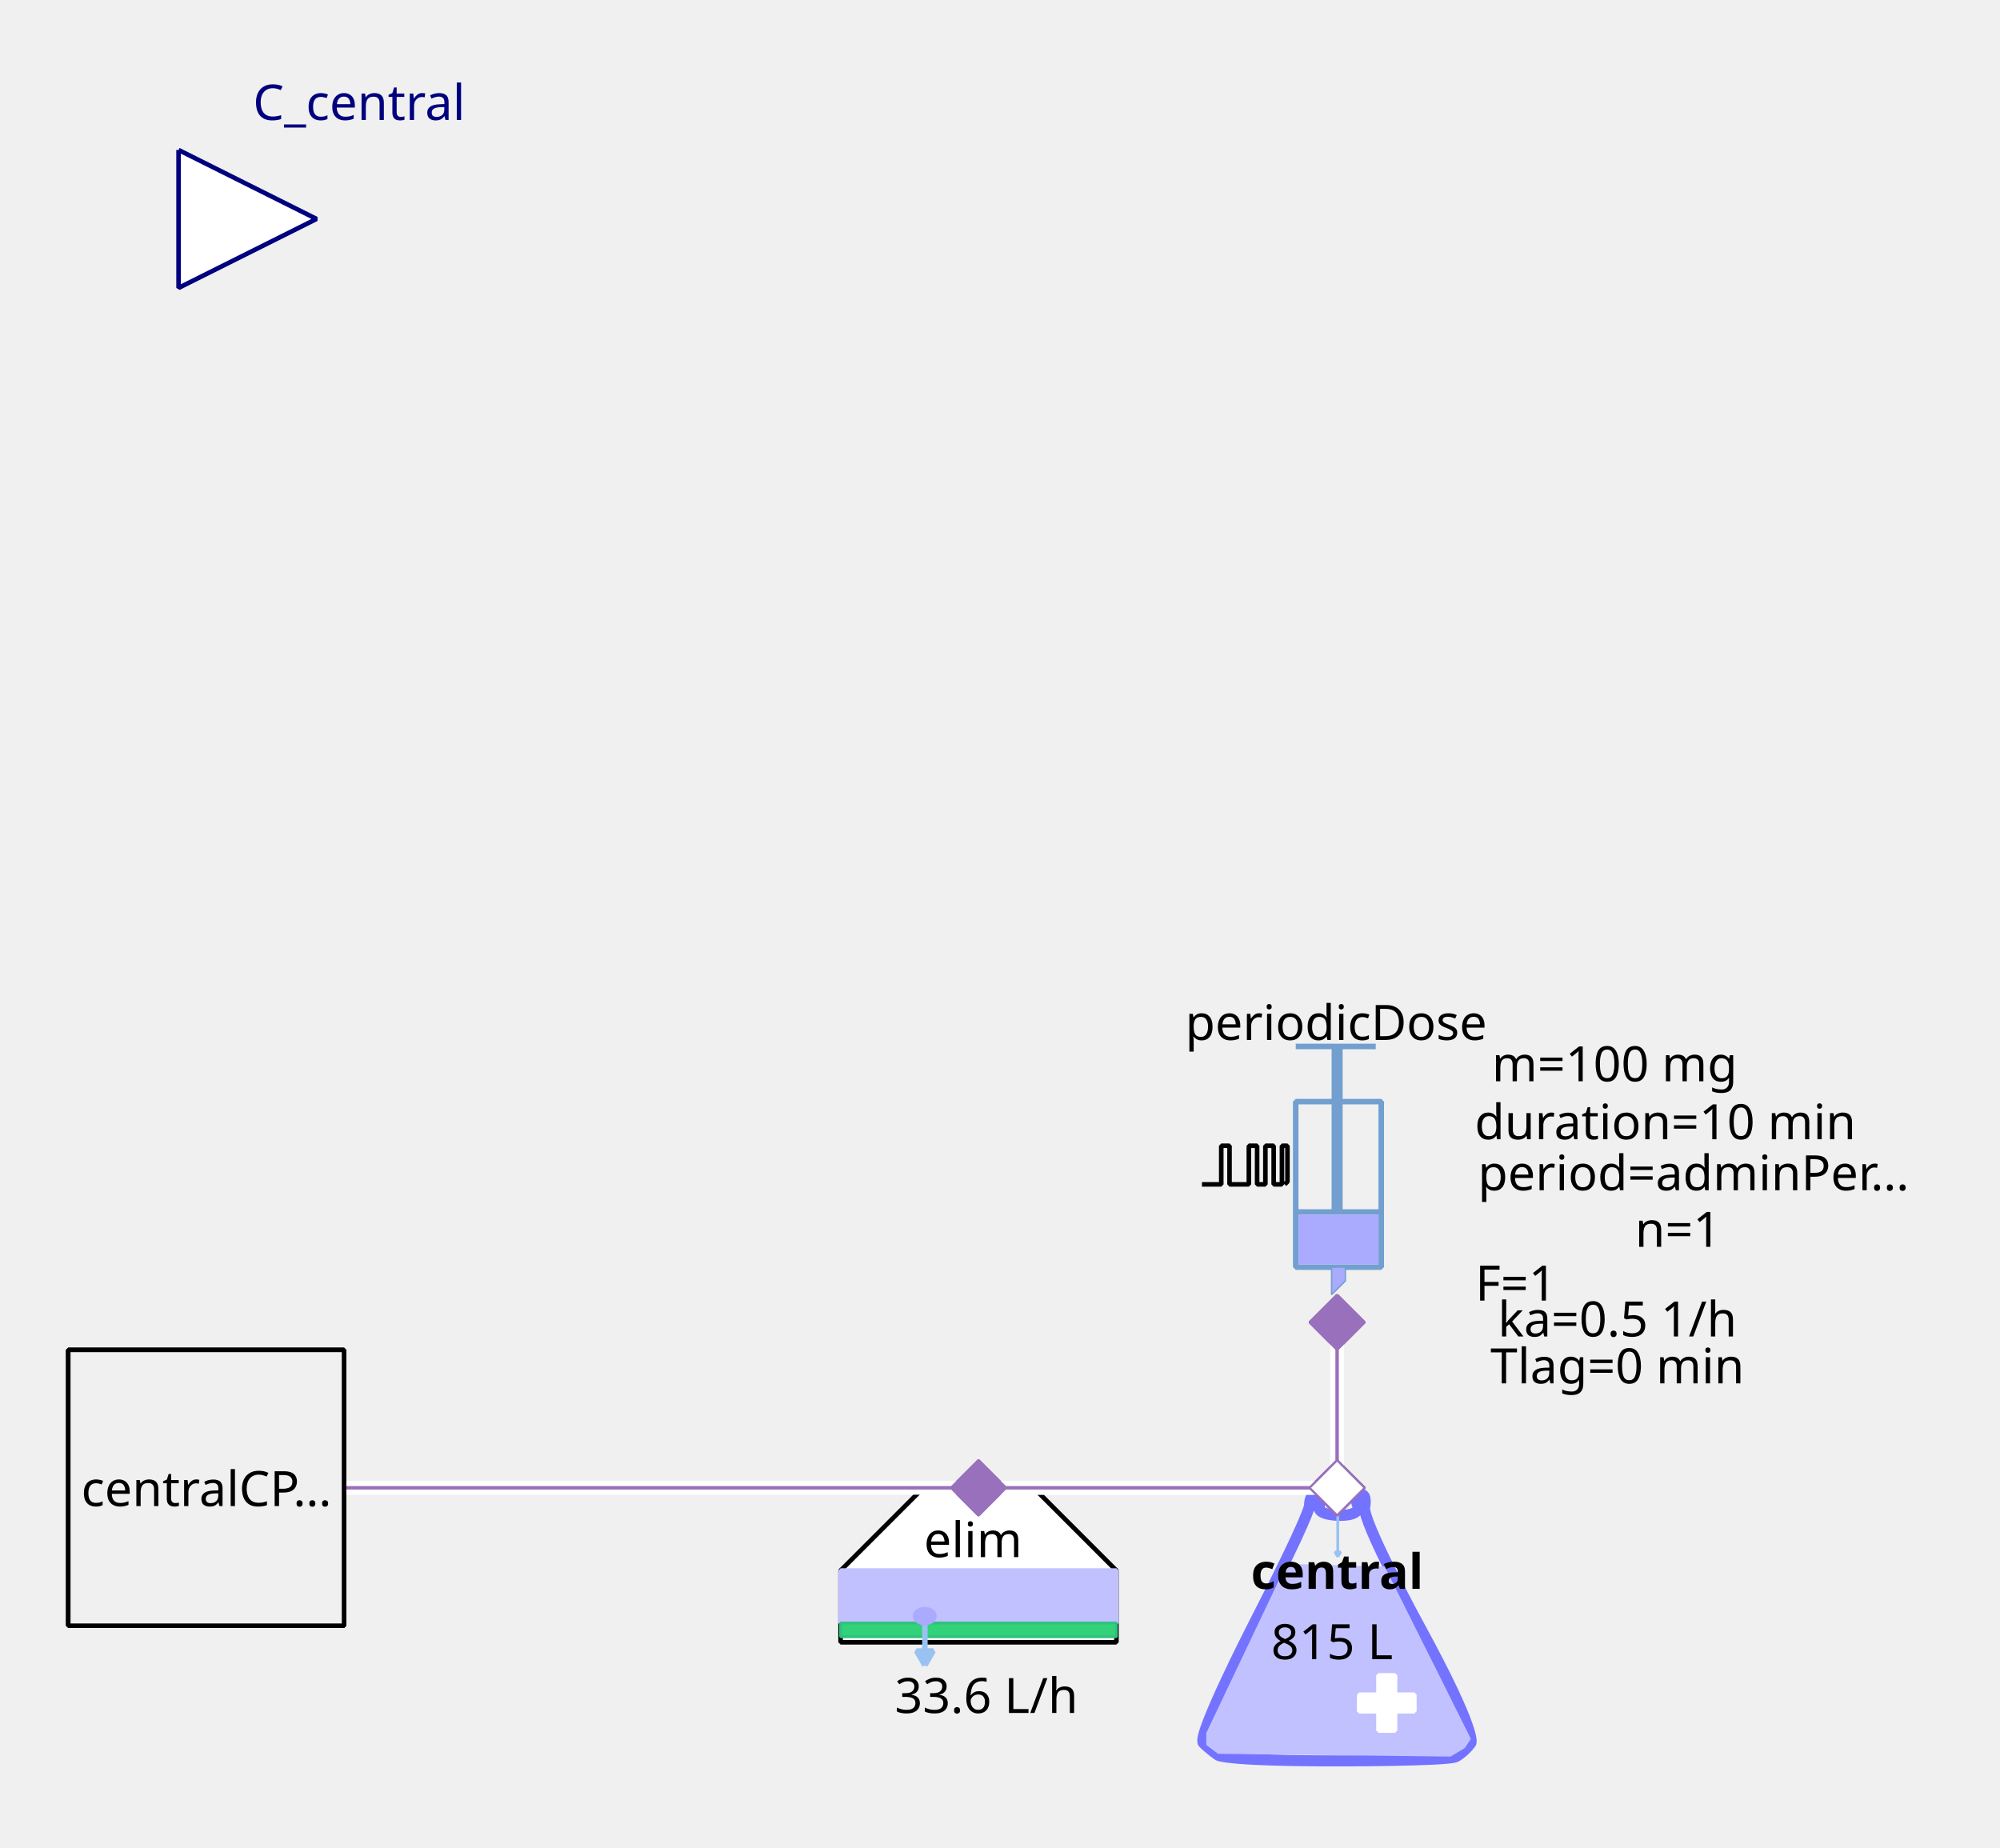
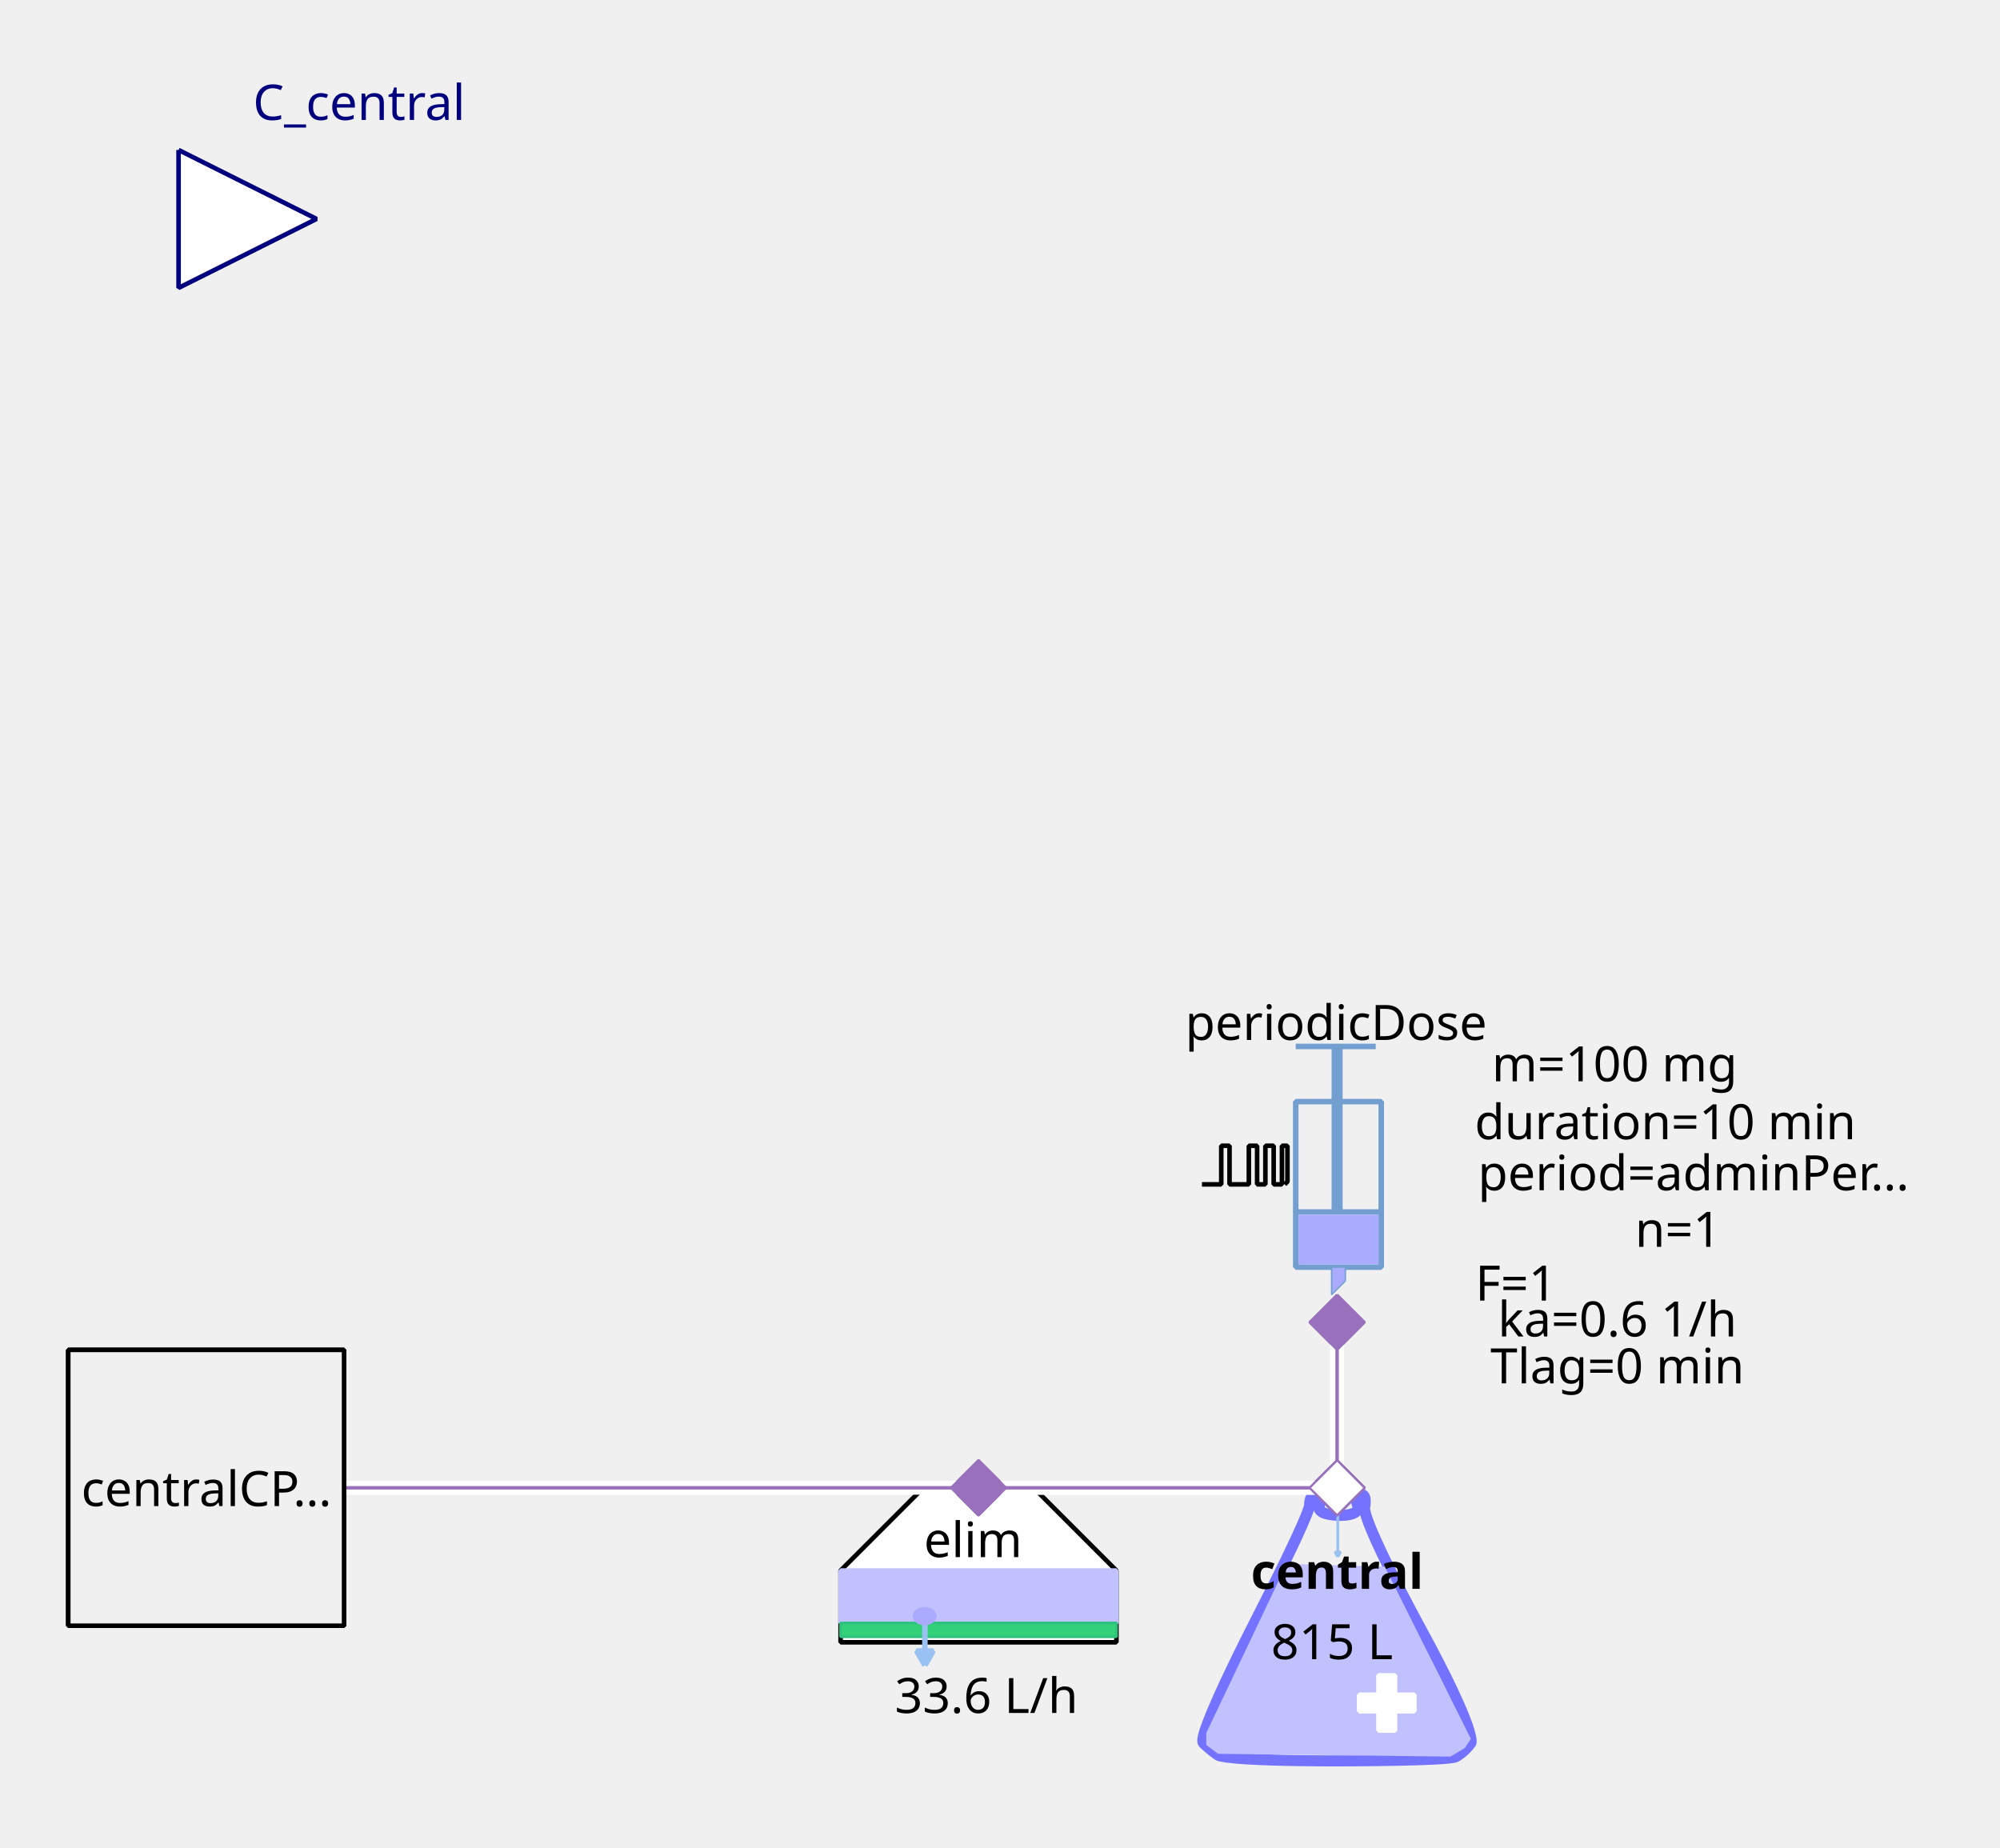
<svg xmlns="http://www.w3.org/2000/svg" width="115.711mm" height="106.892mm" viewBox="0 0 328 303" version="1.2" baseProfile="tiny">
  <defs>
</defs>
  <g fill="none" stroke="black" stroke-width="1" fill-rule="evenodd" stroke-linecap="square" stroke-linejoin="bevel">
    <g fill="none" stroke="#7373ff" stroke-opacity="1" stroke-width="8" stroke-linecap="butt" stroke-linejoin="miter" stroke-miterlimit="1" transform="matrix(0.22619,0,0,-0.22619,219.06,266.619)" font-family="Sans" font-size="10" font-weight="400" font-style="normal">
      <path vector-effect="none" fill-rule="evenodd" d="M-19,87 C-19,87 -19,80 -60,0 C-60,0 -101,-80 -96,-85 C-96,-85 -91,-90 -85,-94 C-85,-94 -79,-98 1,-98 C1,-98 81,-98 87,-95 C87,-95 93,-92 98,-85 C98,-85 103,-78 61,-1 C61,-1 19,76 21,86 C21,86 23,96 18,95 C18,95 13,94 16,87 C16,87 19,80 3,80 C3,80 -13,80 -12,86 C-12,86 -11,92 -12,94 C-12,94 -13,96 -16,95 C-16,95 -19,94 -19,87 " />
    </g>
    <g fill="#c1c1ff" fill-opacity="1" stroke="#c1c1ff" stroke-opacity="1" stroke-width="1.75" stroke-linecap="butt" stroke-linejoin="miter" stroke-miterlimit="1" transform="matrix(0.22619,0,0,-0.22619,219.06,272.5)" font-family="Sans" font-size="10" font-weight="400" font-style="normal">
      <path vector-effect="none" fill-rule="evenodd" d="M-35,70 L-93,-52 L-93,-60 L-85,-66 L83,-68 L93,-62 L97,-56 L35,68 L-35,70" />
    </g>
    <g fill="#ffffff" fill-opacity="1" stroke="#ffffff" stroke-opacity="1" stroke-width="1" stroke-linecap="butt" stroke-linejoin="miter" stroke-miterlimit="1" transform="matrix(0.22619,0,0,0.22619,227.429,279.286)" font-family="Sans" font-size="10" font-weight="400" font-style="normal">
      <rect vector-effect="non-scaling-stroke" x="-6" y="-20" width="12" height="40" />
    </g>
    <g fill="#ffffff" fill-opacity="1" stroke="#ffffff" stroke-opacity="1" stroke-width="1" stroke-linecap="butt" stroke-linejoin="miter" stroke-miterlimit="1" transform="matrix(0,0.22619,-0.22619,0,227.429,279.286)" font-family="Sans" font-size="10" font-weight="400" font-style="normal">
      <rect vector-effect="non-scaling-stroke" x="-6" y="-20" width="12" height="40" />
    </g>
    <g fill="none" stroke="#99c1f1" stroke-opacity="1" stroke-width="2" stroke-linecap="butt" stroke-linejoin="miter" stroke-miterlimit="1" transform="matrix(0.22619,0,0,-0.22619,219.392,251.697)" font-family="Sans" font-size="10" font-weight="400" font-style="normal">
      <path vector-effect="none" fill-rule="evenodd" d="M0,16 L0,-16" />
    </g>
    <g fill="#99c1f1" fill-opacity="1" stroke="#99c1f1" stroke-opacity="1" stroke-width="2" stroke-linecap="butt" stroke-linejoin="miter" stroke-miterlimit="1" transform="matrix(0.22619,0,0,-0.22619,219.392,251.697)" font-family="Sans" font-size="10" font-weight="400" font-style="normal">
      <path vector-effect="none" fill-rule="evenodd" d="M0,-16 L2,-12.536 L-2,-12.536 L0,-16" />
    </g>
    <g fill="none" stroke="#000000" stroke-opacity="1" stroke-width="1" stroke-linecap="butt" stroke-linejoin="miter" stroke-miterlimit="1" transform="matrix(1,0,0,1,219.286,257.571)" font-family="Noto Sans" font-size="8" font-weight="700" font-style="normal">
      <text fill="#000000" fill-opacity="1" stroke="none" xml:space="preserve" x="-14.141" y="3" font-family="Noto Sans" font-size="8" font-weight="700" font-style="normal">central</text>
    </g>
    <g fill="none" stroke="#000000" stroke-opacity="1" stroke-width="1" stroke-linecap="butt" stroke-linejoin="miter" stroke-miterlimit="1" transform="matrix(1,0,0,1,219.06,269.107)" font-family="Noto Sans" font-size="8" font-weight="400" font-style="normal">
      <text fill="#000000" fill-opacity="1" stroke="none" xml:space="preserve" x="-0.606" y="3" font-family="Noto Sans" font-size="8" font-weight="400" font-style="normal" text-anchor="middle">815 L</text>
    </g>
    <g fill="#ffffff" fill-opacity="1" stroke="#9870bb" stroke-opacity="1" stroke-width="8" stroke-linecap="butt" stroke-linejoin="miter" stroke-miterlimit="1" transform="matrix(0.0452381,0,0,-0.0452381,219.286,244)" font-family="Sans" font-size="10" font-weight="400" font-style="normal">
      <path vector-effect="none" fill-rule="evenodd" d="M-100,0 L0,100 L100,0 L0,-100 L-100,0" />
    </g>
    <g fill="#ffffff" fill-opacity="1" stroke="#000000" stroke-opacity="1" stroke-width="1" stroke-linecap="butt" stroke-linejoin="miter" stroke-miterlimit="1" transform="matrix(0.22619,0,0,-0.22619,160.476,266.619)" font-family="Sans" font-size="10" font-weight="400" font-style="normal">
      <path vector-effect="non-scaling-stroke" fill-rule="evenodd" d="M-40,100 L40,100 L100,40 L100,-12 L80,-12 L-76,-12 L-100,-12 L-100,40 L-100,40 L-40,100" />
    </g>
    <g fill="none" stroke="#000000" stroke-opacity="1" stroke-width="1" stroke-linecap="butt" stroke-linejoin="miter" stroke-miterlimit="1" transform="matrix(1,0,0,1,159.571,252.369)" font-family="Noto Sans" font-size="8" font-weight="400" font-style="normal">
      <text fill="#000000" fill-opacity="1" stroke="none" xml:space="preserve" x="-8.047" y="3" font-family="Noto Sans" font-size="8" font-weight="400" font-style="normal">elim</text>
    </g>
    <g fill="#c1c1ff" fill-opacity="1" stroke="#c1c1ff" stroke-opacity="1" stroke-width="1" stroke-linecap="butt" stroke-linejoin="miter" stroke-miterlimit="1" transform="matrix(0.22619,0,0,0.22619,160.476,261.869)" font-family="Sans" font-size="10" font-weight="400" font-style="normal">
      <rect vector-effect="non-scaling-stroke" x="-100" y="-19" width="200" height="38" />
    </g>
    <g fill="#33d17a" fill-opacity="1" stroke="#2ec27e" stroke-opacity="1" stroke-width="2" stroke-linecap="butt" stroke-linejoin="miter" stroke-miterlimit="1" transform="matrix(0.22619,0,0,0.22619,160.476,267.298)" font-family="Sans" font-size="10" font-weight="400" font-style="normal">
      <rect x="-100" y="-5" width="200" height="10" />
    </g>
    <g fill="none" stroke="#99c1f1" stroke-opacity="1" stroke-width="4" stroke-linecap="butt" stroke-linejoin="miter" stroke-miterlimit="1" transform="matrix(0.22619,0,0,-0.22619,151.683,269.496)" font-family="Sans" font-size="10" font-weight="400" font-style="normal">
      <path vector-effect="none" fill-rule="evenodd" d="M0,16 L0,-16" />
    </g>
    <g fill="#99c1f1" fill-opacity="1" stroke="#99c1f1" stroke-opacity="1" stroke-width="4" stroke-linecap="butt" stroke-linejoin="miter" stroke-miterlimit="1" transform="matrix(0.22619,0,0,-0.22619,151.683,269.496)" font-family="Sans" font-size="10" font-weight="400" font-style="normal">
      <path vector-effect="none" fill-rule="evenodd" d="M0,-16 L6,-5.608 L-6,-5.608 L0,-16" />
    </g>
    <g fill="#aaaaff" fill-opacity="1" stroke="#aaaaff" stroke-opacity="1" stroke-width="1" stroke-linecap="butt" stroke-linejoin="miter" stroke-miterlimit="1" transform="matrix(0.22619,0,0,-0.22619,151.655,265.036)" font-family="Sans" font-size="10" font-weight="400" font-style="normal">
      <path vector-effect="non-scaling-stroke" fill-rule="evenodd" d="M7,0 C7,-2.761 3.866,-5 0,-5 C-3.866,-5 -7,-2.761 -7,0 C-7,2.761 -3.866,5 0,5 C3.866,5 7,2.761 7,0 " />
    </g>
    <g fill="none" stroke="#000000" stroke-opacity="1" stroke-width="1" stroke-linecap="butt" stroke-linejoin="miter" stroke-miterlimit="1" transform="matrix(1,0,0,1,161.155,277.929)" font-family="Noto Sans" font-size="8" font-weight="400" font-style="normal">
      <text fill="#000000" fill-opacity="1" stroke="none" xml:space="preserve" x="0.613" y="3" font-family="Noto Sans" font-size="8" font-weight="400" font-style="normal" text-anchor="middle">33.6 L/h</text>
    </g>
    <g fill="#9870bb" fill-opacity="1" stroke="#9870bb" stroke-opacity="1" stroke-width="8" stroke-linecap="butt" stroke-linejoin="miter" stroke-miterlimit="1" transform="matrix(0.0452381,0,0,-0.0452381,160.476,244)" font-family="Sans" font-size="10" font-weight="400" font-style="normal">
      <path vector-effect="none" fill-rule="evenodd" d="M-100,0 L0,100 L100,0 L0,-100 L-100,0" />
    </g>
    <g fill="none" stroke="#729fcf" stroke-opacity="1" stroke-width="4" stroke-linecap="butt" stroke-linejoin="miter" stroke-miterlimit="1" transform="matrix(0.22619,0,0,0.22619,215.214,195.595)" font-family="Sans" font-size="10" font-weight="400" font-style="normal">
      <rect x="-12" y="-66" width="62" height="120" />
    </g>
    <g fill="none" stroke="#729fcf" stroke-opacity="1" stroke-width="8" stroke-linecap="butt" stroke-linejoin="miter" stroke-miterlimit="1" transform="matrix(0.22619,0,0,-0.22619,219.286,176.369)" font-family="Sans" font-size="10" font-weight="400" font-style="normal">
      <path vector-effect="none" fill-rule="evenodd" d="M0,21 L0,-99" />
    </g>
    <g fill="none" stroke="#729fcf" stroke-opacity="1" stroke-width="4" stroke-linecap="butt" stroke-linejoin="miter" stroke-miterlimit="1" transform="matrix(0.22619,0,0,-0.22619,219.06,171.619)" font-family="Sans" font-size="10" font-weight="400" font-style="normal">
      <path vector-effect="none" fill-rule="evenodd" d="M-29,0 L29,0" />
    </g>
    <g fill="none" stroke="#729fcf" stroke-opacity="1" stroke-width="4" stroke-linecap="butt" stroke-linejoin="miter" stroke-miterlimit="1" transform="matrix(0.22619,0,0,-0.22619,219.512,198.762)" font-family="Sans" font-size="10" font-weight="400" font-style="normal">
      <path vector-effect="none" fill-rule="evenodd" d="M-31,0 L31,0" />
    </g>
    <g fill="#aaaaff" fill-opacity="1" stroke="none" transform="matrix(0.22619,0,0,0.22619,219.512,203.286)" font-family="Sans" font-size="10" font-weight="400" font-style="normal">
      <rect vector-effect="non-scaling-stroke" x="-29" y="-18" width="58" height="36" />
    </g>
    <g fill="none" stroke="#000000" stroke-opacity="1" stroke-width="1" stroke-linecap="butt" stroke-linejoin="miter" stroke-miterlimit="1" transform="matrix(1,0,0,1,219.06,167.548)" font-family="Noto Sans" font-size="8" font-weight="400" font-style="normal">
      <text fill="#000000" fill-opacity="1" stroke="none" xml:space="preserve" x="-24.688" y="3" font-family="Noto Sans" font-size="8" font-weight="400" font-style="normal">periodicDose</text>
    </g>
    <g fill="#aaaaff" fill-opacity="1" stroke="#729fcf" stroke-opacity="1" stroke-width="1" stroke-linecap="butt" stroke-linejoin="miter" stroke-miterlimit="1" transform="matrix(0.22619,0,0,-0.22619,218.833,210.071)" font-family="Sans" font-size="10" font-weight="400" font-style="normal">
      <path vector-effect="none" fill-rule="evenodd" d="M-2,10 L-2,-10 L8,0 L8,10 L-2,10" />
    </g>
    <g fill="none" stroke="#000000" stroke-opacity="1" stroke-width="1" stroke-linecap="butt" stroke-linejoin="miter" stroke-miterlimit="1" transform="matrix(1,0,0,1,277.869,174.333)" font-family="Noto Sans" font-size="8" font-weight="400" font-style="normal">
      <text fill="#000000" fill-opacity="1" stroke="none" xml:space="preserve" x="-13.073" y="3" font-family="Noto Sans" font-size="8" font-weight="400" font-style="normal" text-anchor="middle">m=100 mg</text>
    </g>
    <g fill="none" stroke="#000000" stroke-opacity="1" stroke-width="1" stroke-linecap="butt" stroke-linejoin="miter" stroke-miterlimit="1" transform="matrix(1,0,0,1,278.774,192.202)" font-family="Noto Sans" font-size="8" font-weight="400" font-style="normal">
      <text fill="#000000" fill-opacity="1" stroke="none" xml:space="preserve" x="-36.406" y="3" font-family="Noto Sans" font-size="8" font-weight="400" font-style="normal">period=adminPer…</text>
    </g>
    <g fill="none" stroke="#000000" stroke-opacity="1" stroke-width="1" stroke-linecap="butt" stroke-linejoin="miter" stroke-miterlimit="1" transform="matrix(1,0,0,1,277.869,183.833)" font-family="Noto Sans" font-size="8" font-weight="400" font-style="normal">
      <text fill="#000000" fill-opacity="1" stroke="none" xml:space="preserve" x="-4.753" y="3" font-family="Noto Sans" font-size="8" font-weight="400" font-style="normal" text-anchor="middle">duration=10 min</text>
    </g>
    <g fill="none" stroke="#000000" stroke-opacity="1" stroke-width="1" stroke-linecap="butt" stroke-linejoin="miter" stroke-miterlimit="1" transform="matrix(1,0,0,1,278.548,201.476)" font-family="Noto Sans" font-size="8" font-weight="400" font-style="normal">
      <text fill="#000000" fill-opacity="1" stroke="none" xml:space="preserve" x="-3.361" y="3" font-family="Noto Sans" font-size="8" font-weight="400" font-style="normal" text-anchor="middle">n=1</text>
    </g>
    <g fill="none" stroke="#000000" stroke-opacity="1" stroke-width="1" stroke-linecap="butt" stroke-linejoin="miter" stroke-miterlimit="1" transform="matrix(1,0,0,1,270.179,210.298)" font-family="Noto Sans" font-size="8" font-weight="400" font-style="normal">
      <text fill="#000000" fill-opacity="1" stroke="none" xml:space="preserve" x="-21.572" y="3" font-family="Noto Sans" font-size="8" font-weight="400" font-style="normal" text-anchor="middle">F=1</text>
    </g>
    <g fill="none" stroke="#000000" stroke-opacity="1" stroke-width="1" stroke-linecap="butt" stroke-linejoin="miter" stroke-miterlimit="1" transform="matrix(0.22619,0,0,-0.22619,204.131,191.118)" font-family="Sans" font-size="10" font-weight="400" font-style="normal">
      <path vector-effect="non-scaling-stroke" fill-rule="evenodd" d="M-31,-13.793 L-17,-13.793 L-17,14.207 L-11,14.207 L-11,-13.793 L3,-13.793 L3,14.207 L9,14.207 L9,-13.793 L15,-13.793 L15,14.207 L21,14.207 L21,-13.793 L27,-13.793 L27,14.207 L31,14.207 L31,-11.793 L29,-13.793" />
    </g>
    <g fill="none" stroke="#000000" stroke-opacity="1" stroke-width="1" stroke-linecap="butt" stroke-linejoin="miter" stroke-miterlimit="1" transform="matrix(1,0,0,1,270.179,216.179)" font-family="Noto Sans" font-size="8" font-weight="400" font-style="normal">
-       <text fill="#000000" fill-opacity="1" stroke="none" xml:space="preserve" x="-4.932" y="3" font-family="Noto Sans" font-size="8" font-weight="400" font-style="normal" text-anchor="middle">ka=0.5 1/h</text>
+       <text fill="#000000" fill-opacity="1" stroke="none" xml:space="preserve" x="-4.932" y="3" font-family="Noto Sans" font-size="8" font-weight="400" font-style="normal" text-anchor="middle">ka=0.6 1/h</text>
    </g>
    <g fill="none" stroke="#000000" stroke-opacity="1" stroke-width="1" stroke-linecap="butt" stroke-linejoin="miter" stroke-miterlimit="1" transform="matrix(1,0,0,1,270.179,223.869)" font-family="Noto Sans" font-size="8" font-weight="400" font-style="normal">
      <text fill="#000000" fill-opacity="1" stroke="none" xml:space="preserve" x="-4.932" y="3" font-family="Noto Sans" font-size="8" font-weight="400" font-style="normal" text-anchor="middle">Tlag=0 min</text>
    </g>
    <g fill="#9870bb" fill-opacity="1" stroke="#9870bb" stroke-opacity="1" stroke-width="8" stroke-linecap="butt" stroke-linejoin="miter" stroke-miterlimit="1" transform="matrix(0,0.0452381,0.0452381,0,219.286,216.857)" font-family="Sans" font-size="10" font-weight="400" font-style="normal">
      <path vector-effect="none" fill-rule="evenodd" d="M-100,0 L0,100 L100,0 L0,-100 L-100,0" />
    </g>
    <g fill="#ffffff" fill-opacity="1" stroke="#00007f" stroke-opacity="1" stroke-width="1" stroke-linecap="butt" stroke-linejoin="miter" stroke-miterlimit="1" transform="matrix(0.22619,0,0,-0.22619,51.9048,35.9048)" font-family="Sans" font-size="10" font-weight="400" font-style="normal">
      <path vector-effect="non-scaling-stroke" fill-rule="evenodd" d="M-100,50 L0,0 L-100,-50 L-100,50" />
    </g>
    <g fill="none" stroke="#00007f" stroke-opacity="1" stroke-width="1" stroke-linecap="butt" stroke-linejoin="miter" stroke-miterlimit="1" transform="matrix(1,0,0,1,51.9048,-2.54762)" font-family="Noto Sans" font-size="8.078" font-weight="400" font-style="normal">
      <text fill="#00007f" fill-opacity="1" stroke="none" xml:space="preserve" x="-10.422" y="22.219" font-family="Noto Sans" font-size="8.078" font-weight="400" font-style="normal">C_central</text>
    </g>
    <g fill="#f0f0f0" fill-opacity="1" stroke="#000000" stroke-opacity="1" stroke-width="1" stroke-linecap="butt" stroke-linejoin="miter" stroke-miterlimit="1" transform="matrix(0.22619,0,0,-0.22619,33.8095,244)" font-family="Sans" font-size="10" font-weight="400" font-style="normal">
      <rect vector-effect="non-scaling-stroke" x="-100" y="-100" width="200" height="200" />
    </g>
    <g fill="none" stroke="#000000" stroke-opacity="1" stroke-width="1" stroke-linecap="butt" stroke-linejoin="miter" stroke-miterlimit="1" transform="matrix(1,0,0,1,33.8095,244)" font-family="Noto Sans" font-size="8" font-weight="400" font-style="normal">
      <text fill="#000000" fill-opacity="1" stroke="none" xml:space="preserve" x="-20.484" y="3" font-family="Noto Sans" font-size="8" font-weight="400" font-style="normal">centralCP…</text>
    </g>
    <g fill="#ffffff" fill-opacity="1" stroke="none" transform="matrix(2.2619,0,0,-2.2619,260,244)" font-family="Sans" font-size="10" font-weight="400" font-style="normal">
      <path vector-effect="none" fill-rule="nonzero" d="M-18,0.5 L-44,0.5 L-44.5,0.5 L-44.5,-0.5 L-44,-0.5 L-18,-0.5 L-17.5,-0.5 L-17.5,0.5 L-18,0.5" />
    </g>
    <g fill="none" stroke="#9870bb" stroke-opacity="1" stroke-width="0.25" stroke-linecap="butt" stroke-linejoin="miter" stroke-miterlimit="1" transform="matrix(2.2619,0,0,-2.2619,260,244)" font-family="Sans" font-size="10" font-weight="400" font-style="normal">
      <path vector-effect="none" fill-rule="evenodd" d="M-18,0 L-44,0" />
    </g>
    <g fill="#9870bb" fill-opacity="1" stroke="#9870bb" stroke-opacity="1" stroke-width="8" stroke-linecap="butt" stroke-linejoin="miter" stroke-miterlimit="1" transform="matrix(0.0452381,0,0,-0.0452381,160.476,244)" font-family="Sans" font-size="10" font-weight="400" font-style="normal">
      <path vector-effect="none" fill-rule="evenodd" d="M-100,0 L0,100 L100,0 L0,-100 L-100,0" />
    </g>
    <g fill="#ffffff" fill-opacity="1" stroke="#9870bb" stroke-opacity="1" stroke-width="8" stroke-linecap="butt" stroke-linejoin="miter" stroke-miterlimit="1" transform="matrix(0.0452381,0,0,-0.0452381,219.286,244)" font-family="Sans" font-size="10" font-weight="400" font-style="normal">
      <path vector-effect="none" fill-rule="evenodd" d="M-100,0 L0,100 L100,0 L0,-100 L-100,0" />
    </g>
    <g fill="#ffffff" fill-opacity="1" stroke="none" transform="matrix(2.2619,0,0,-2.2619,260,244)" font-family="Sans" font-size="10" font-weight="400" font-style="normal">
      <path vector-effect="none" fill-rule="nonzero" d="M-18.5,12 L-18.5,0 L-18.5,-0.5 L-17.5,-0.5 L-17.5,0 L-17.5,12 L-17.5,12.5 L-18.5,12.5 L-18.5,12" />
    </g>
    <g fill="none" stroke="#9870bb" stroke-opacity="1" stroke-width="0.25" stroke-linecap="butt" stroke-linejoin="miter" stroke-miterlimit="1" transform="matrix(2.2619,0,0,-2.2619,260,244)" font-family="Sans" font-size="10" font-weight="400" font-style="normal">
      <path vector-effect="none" fill-rule="evenodd" d="M-18,12 L-18,0" />
    </g>
    <g fill="#9870bb" fill-opacity="1" stroke="#9870bb" stroke-opacity="1" stroke-width="8" stroke-linecap="butt" stroke-linejoin="miter" stroke-miterlimit="1" transform="matrix(0,0.0452381,0.0452381,0,219.286,216.857)" font-family="Sans" font-size="10" font-weight="400" font-style="normal">
      <path vector-effect="none" fill-rule="evenodd" d="M-100,0 L0,100 L100,0 L0,-100 L-100,0" />
    </g>
    <g fill="#ffffff" fill-opacity="1" stroke="#9870bb" stroke-opacity="1" stroke-width="8" stroke-linecap="butt" stroke-linejoin="miter" stroke-miterlimit="1" transform="matrix(0.0452381,0,0,-0.0452381,219.286,244)" font-family="Sans" font-size="10" font-weight="400" font-style="normal">
      <path vector-effect="none" fill-rule="evenodd" d="M-100,0 L0,100 L100,0 L0,-100 L-100,0" />
    </g>
    <g fill="#ffffff" fill-opacity="1" stroke="none" transform="matrix(2.2619,0,0,-2.2619,260,244)" font-family="Sans" font-size="10" font-weight="400" font-style="normal">
      <path vector-effect="none" fill-rule="nonzero" d="M-18,0.5 L-100,0.5 L-100.5,0.5 L-100.5,-0.5 L-100,-0.5 L-18,-0.5 L-17.5,-0.5 L-17.5,0.5 L-18,0.5" />
    </g>
    <g fill="none" stroke="#9870bb" stroke-opacity="1" stroke-width="0.25" stroke-linecap="butt" stroke-linejoin="miter" stroke-miterlimit="1" transform="matrix(2.2619,0,0,-2.2619,260,244)" font-family="Sans" font-size="10" font-weight="400" font-style="normal">
      <path vector-effect="none" fill-rule="evenodd" d="M-18,0 L-100,0" />
    </g>
    <g fill="#f0f0f0" fill-opacity="1" stroke="#000000" stroke-opacity="1" stroke-width="1" stroke-linecap="butt" stroke-linejoin="miter" stroke-miterlimit="1" transform="matrix(0.22619,0,0,-0.22619,33.8095,244)" font-family="Sans" font-size="10" font-weight="400" font-style="normal">
      <rect vector-effect="non-scaling-stroke" x="-100" y="-100" width="200" height="200" />
    </g>
    <g fill="none" stroke="#000000" stroke-opacity="1" stroke-width="1" stroke-linecap="butt" stroke-linejoin="miter" stroke-miterlimit="1" transform="matrix(1,0,0,1,33.8095,244)" font-family="Noto Sans" font-size="8" font-weight="400" font-style="normal">
      <text fill="#000000" fill-opacity="1" stroke="none" xml:space="preserve" x="-20.484" y="3" font-family="Noto Sans" font-size="8" font-weight="400" font-style="normal">centralCP…</text>
    </g>
    <g fill="#9870bb" fill-opacity="1" stroke="#9870bb" stroke-opacity="1" stroke-width="8" stroke-linecap="butt" stroke-linejoin="miter" stroke-miterlimit="1" transform="matrix(0.0452381,0,0,-0.0452381,160.476,244)" font-family="Sans" font-size="10" font-weight="400" font-style="normal">
      <path vector-effect="none" fill-rule="evenodd" d="M-100,0 L0,100 L100,0 L0,-100 L-100,0" />
    </g>
    <g fill="#ffffff" fill-opacity="1" stroke="#9870bb" stroke-opacity="1" stroke-width="8" stroke-linecap="butt" stroke-linejoin="miter" stroke-miterlimit="1" transform="matrix(0.0452381,0,0,-0.0452381,219.286,244)" font-family="Sans" font-size="10" font-weight="400" font-style="normal">
      <path vector-effect="none" fill-rule="evenodd" d="M-100,0 L0,100 L100,0 L0,-100 L-100,0" />
    </g>
    <g fill="none" stroke="#000000" stroke-opacity="0" stroke-width="2" stroke-linecap="square" stroke-linejoin="bevel" transform="matrix(2.2619,0,0,-2.2619,219.286,266.619)" font-family="Sans" font-size="10" font-weight="400" font-style="normal">
      <polyline fill="none" vector-effect="non-scaling-stroke" points="-1,0 1,0 " />
      <polyline fill="none" vector-effect="non-scaling-stroke" points="0,-1 0,1 " />
    </g>
    <g fill="none" stroke="#000000" stroke-opacity="0" stroke-width="2" stroke-linecap="square" stroke-linejoin="bevel" transform="matrix(2.2619,0,0,-2.2619,160.476,266.619)" font-family="Sans" font-size="10" font-weight="400" font-style="normal">
      <polyline fill="none" vector-effect="non-scaling-stroke" points="-1,0 1,0 " />
      <polyline fill="none" vector-effect="non-scaling-stroke" points="0,-1 0,1 " />
    </g>
    <g fill="none" stroke="#000000" stroke-opacity="0" stroke-width="2" stroke-linecap="square" stroke-linejoin="bevel" transform="matrix(2.2619,0,0,-2.2619,219.286,194.238)" font-family="Sans" font-size="10" font-weight="400" font-style="normal">
      <polyline fill="none" vector-effect="non-scaling-stroke" points="-1,0 1,0 " />
      <polyline fill="none" vector-effect="non-scaling-stroke" points="0,-1 0,1 " />
    </g>
    <g fill="none" stroke="#000000" stroke-opacity="0" stroke-width="2" stroke-linecap="square" stroke-linejoin="bevel" transform="matrix(2.2619,0,0,-2.2619,51.9048,35.9048)" font-family="Sans" font-size="10" font-weight="400" font-style="normal">
      <polyline fill="none" vector-effect="non-scaling-stroke" points="-1,0 1,0 " />
      <polyline fill="none" vector-effect="non-scaling-stroke" points="0,-1 0,1 " />
    </g>
    <g fill="none" stroke="#000000" stroke-opacity="0" stroke-width="2" stroke-linecap="square" stroke-linejoin="bevel" transform="matrix(2.2619,0,0,-2.2619,33.8095,244)" font-family="Sans" font-size="10" font-weight="400" font-style="normal">
      <polyline fill="none" vector-effect="non-scaling-stroke" points="-1,0 1,0 " />
      <polyline fill="none" vector-effect="non-scaling-stroke" points="0,-1 0,1 " />
    </g>
  </g>
</svg>
